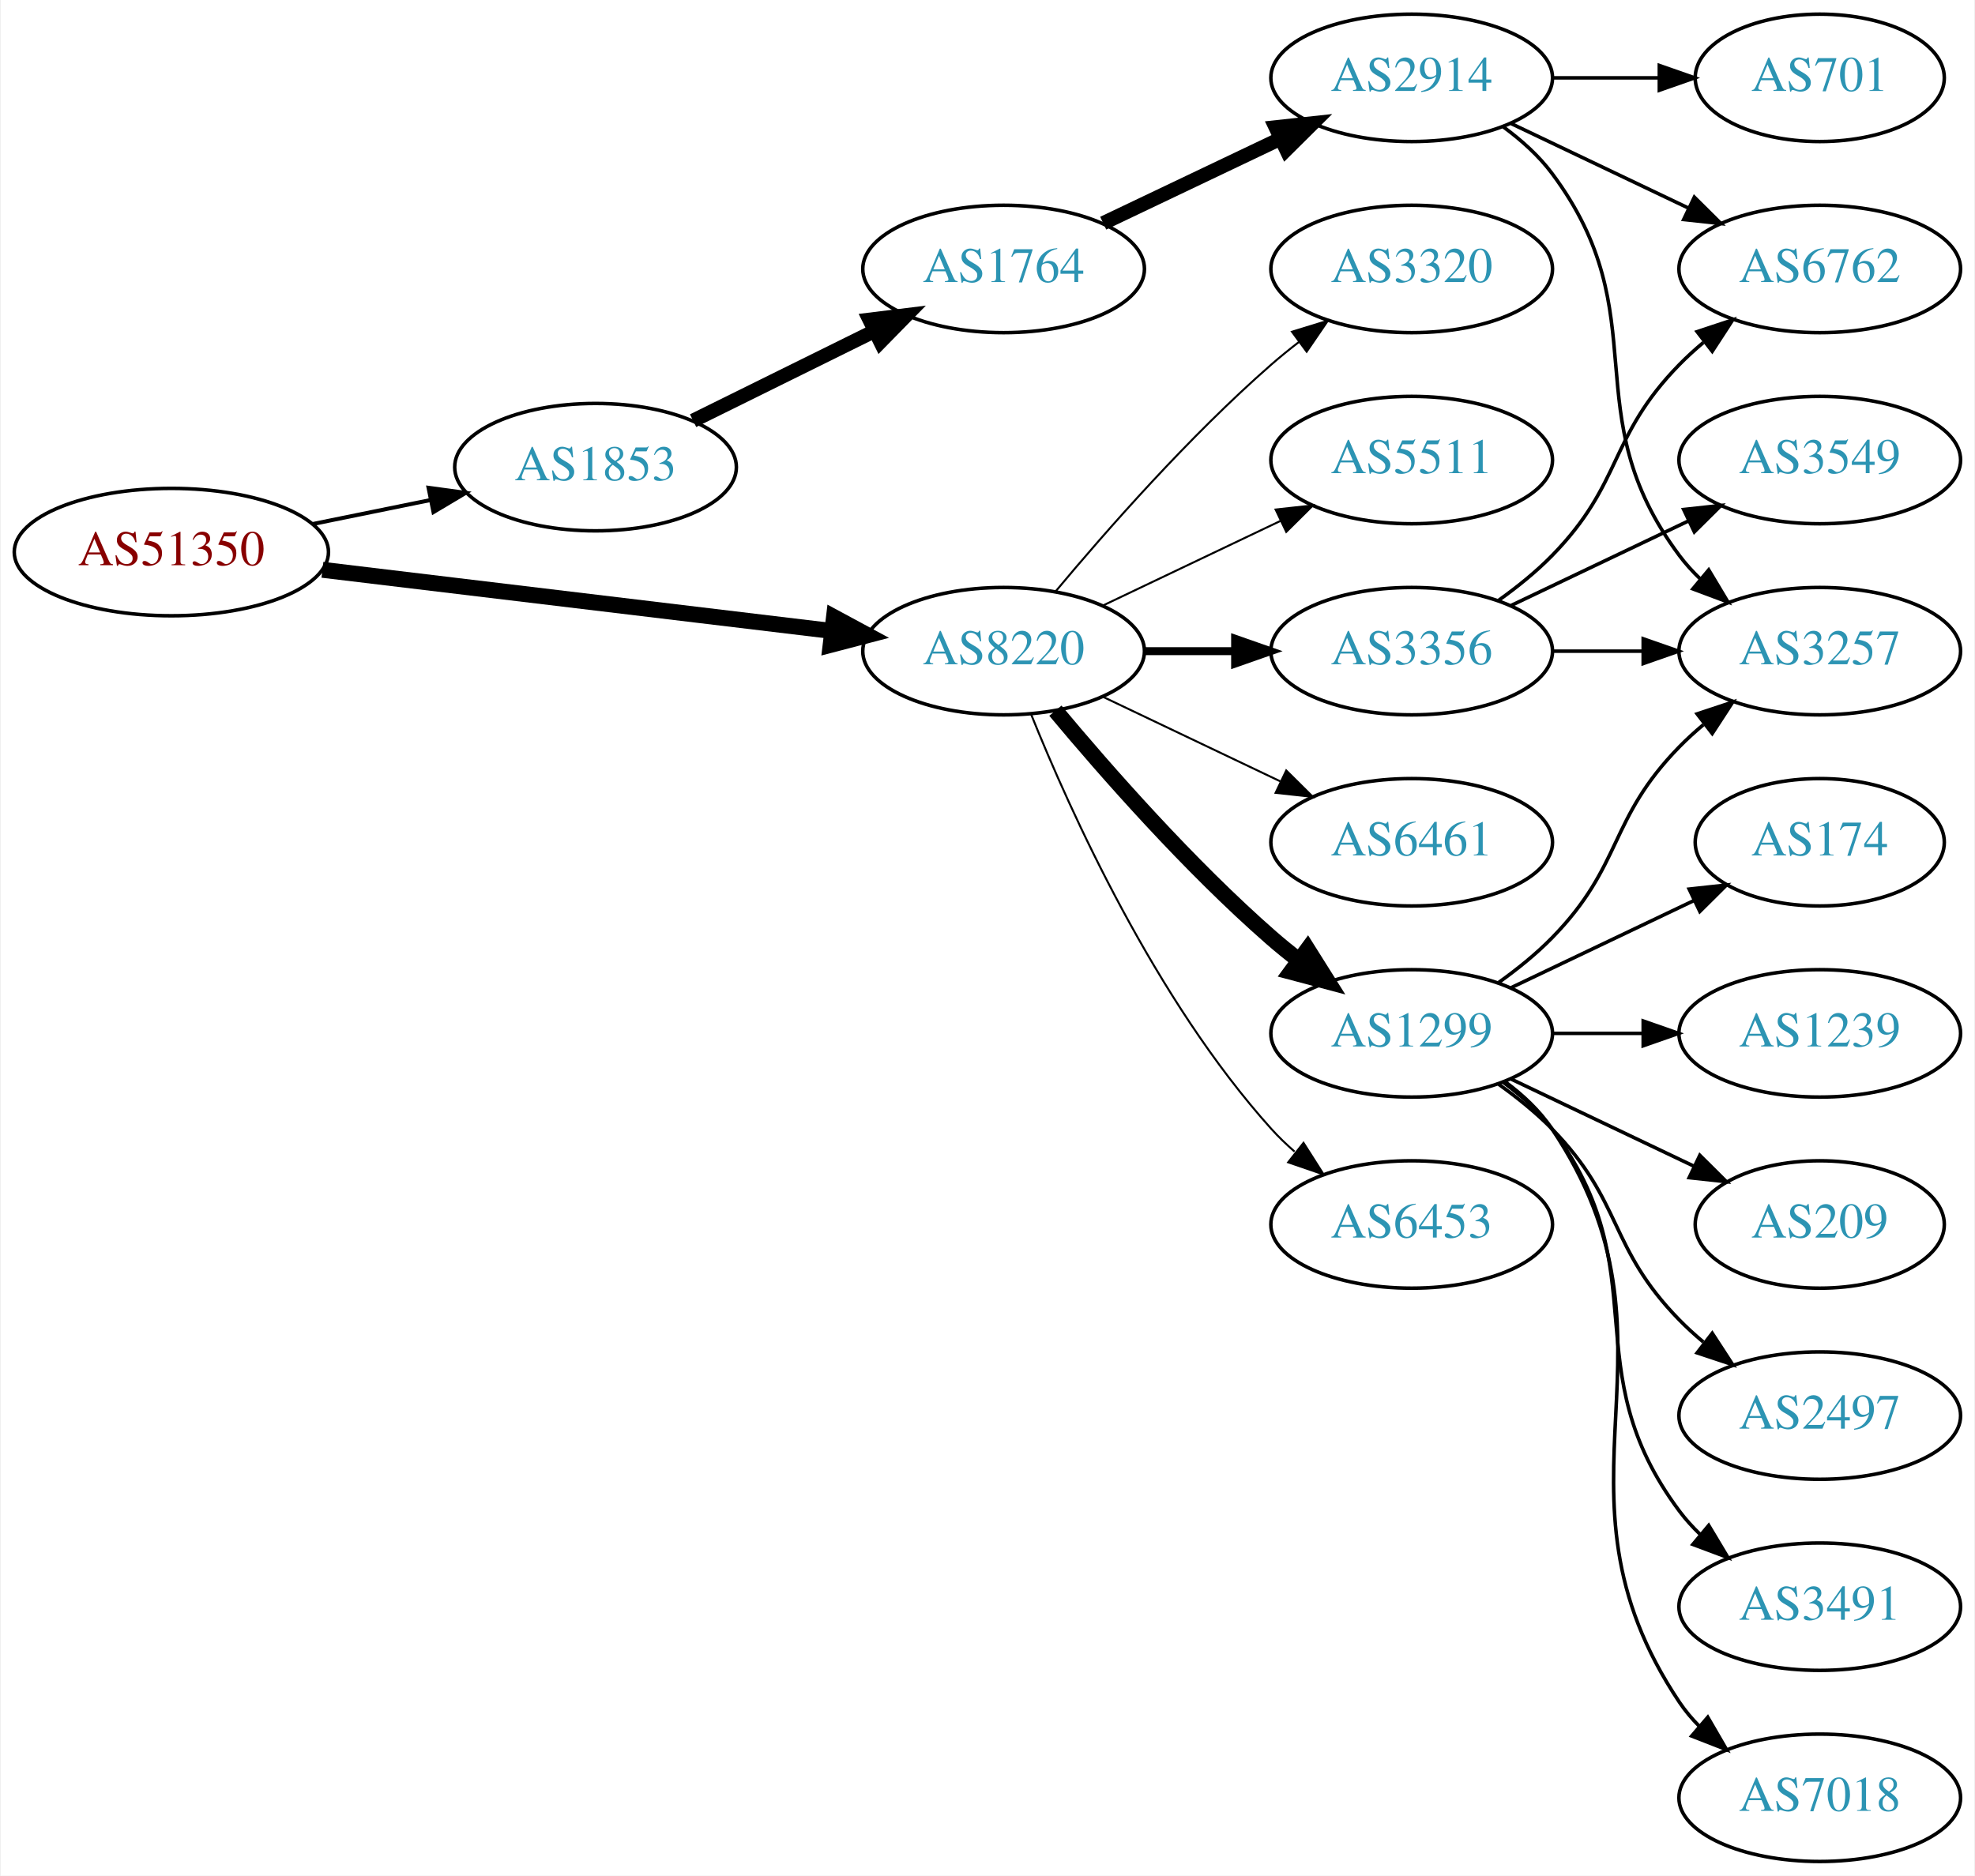
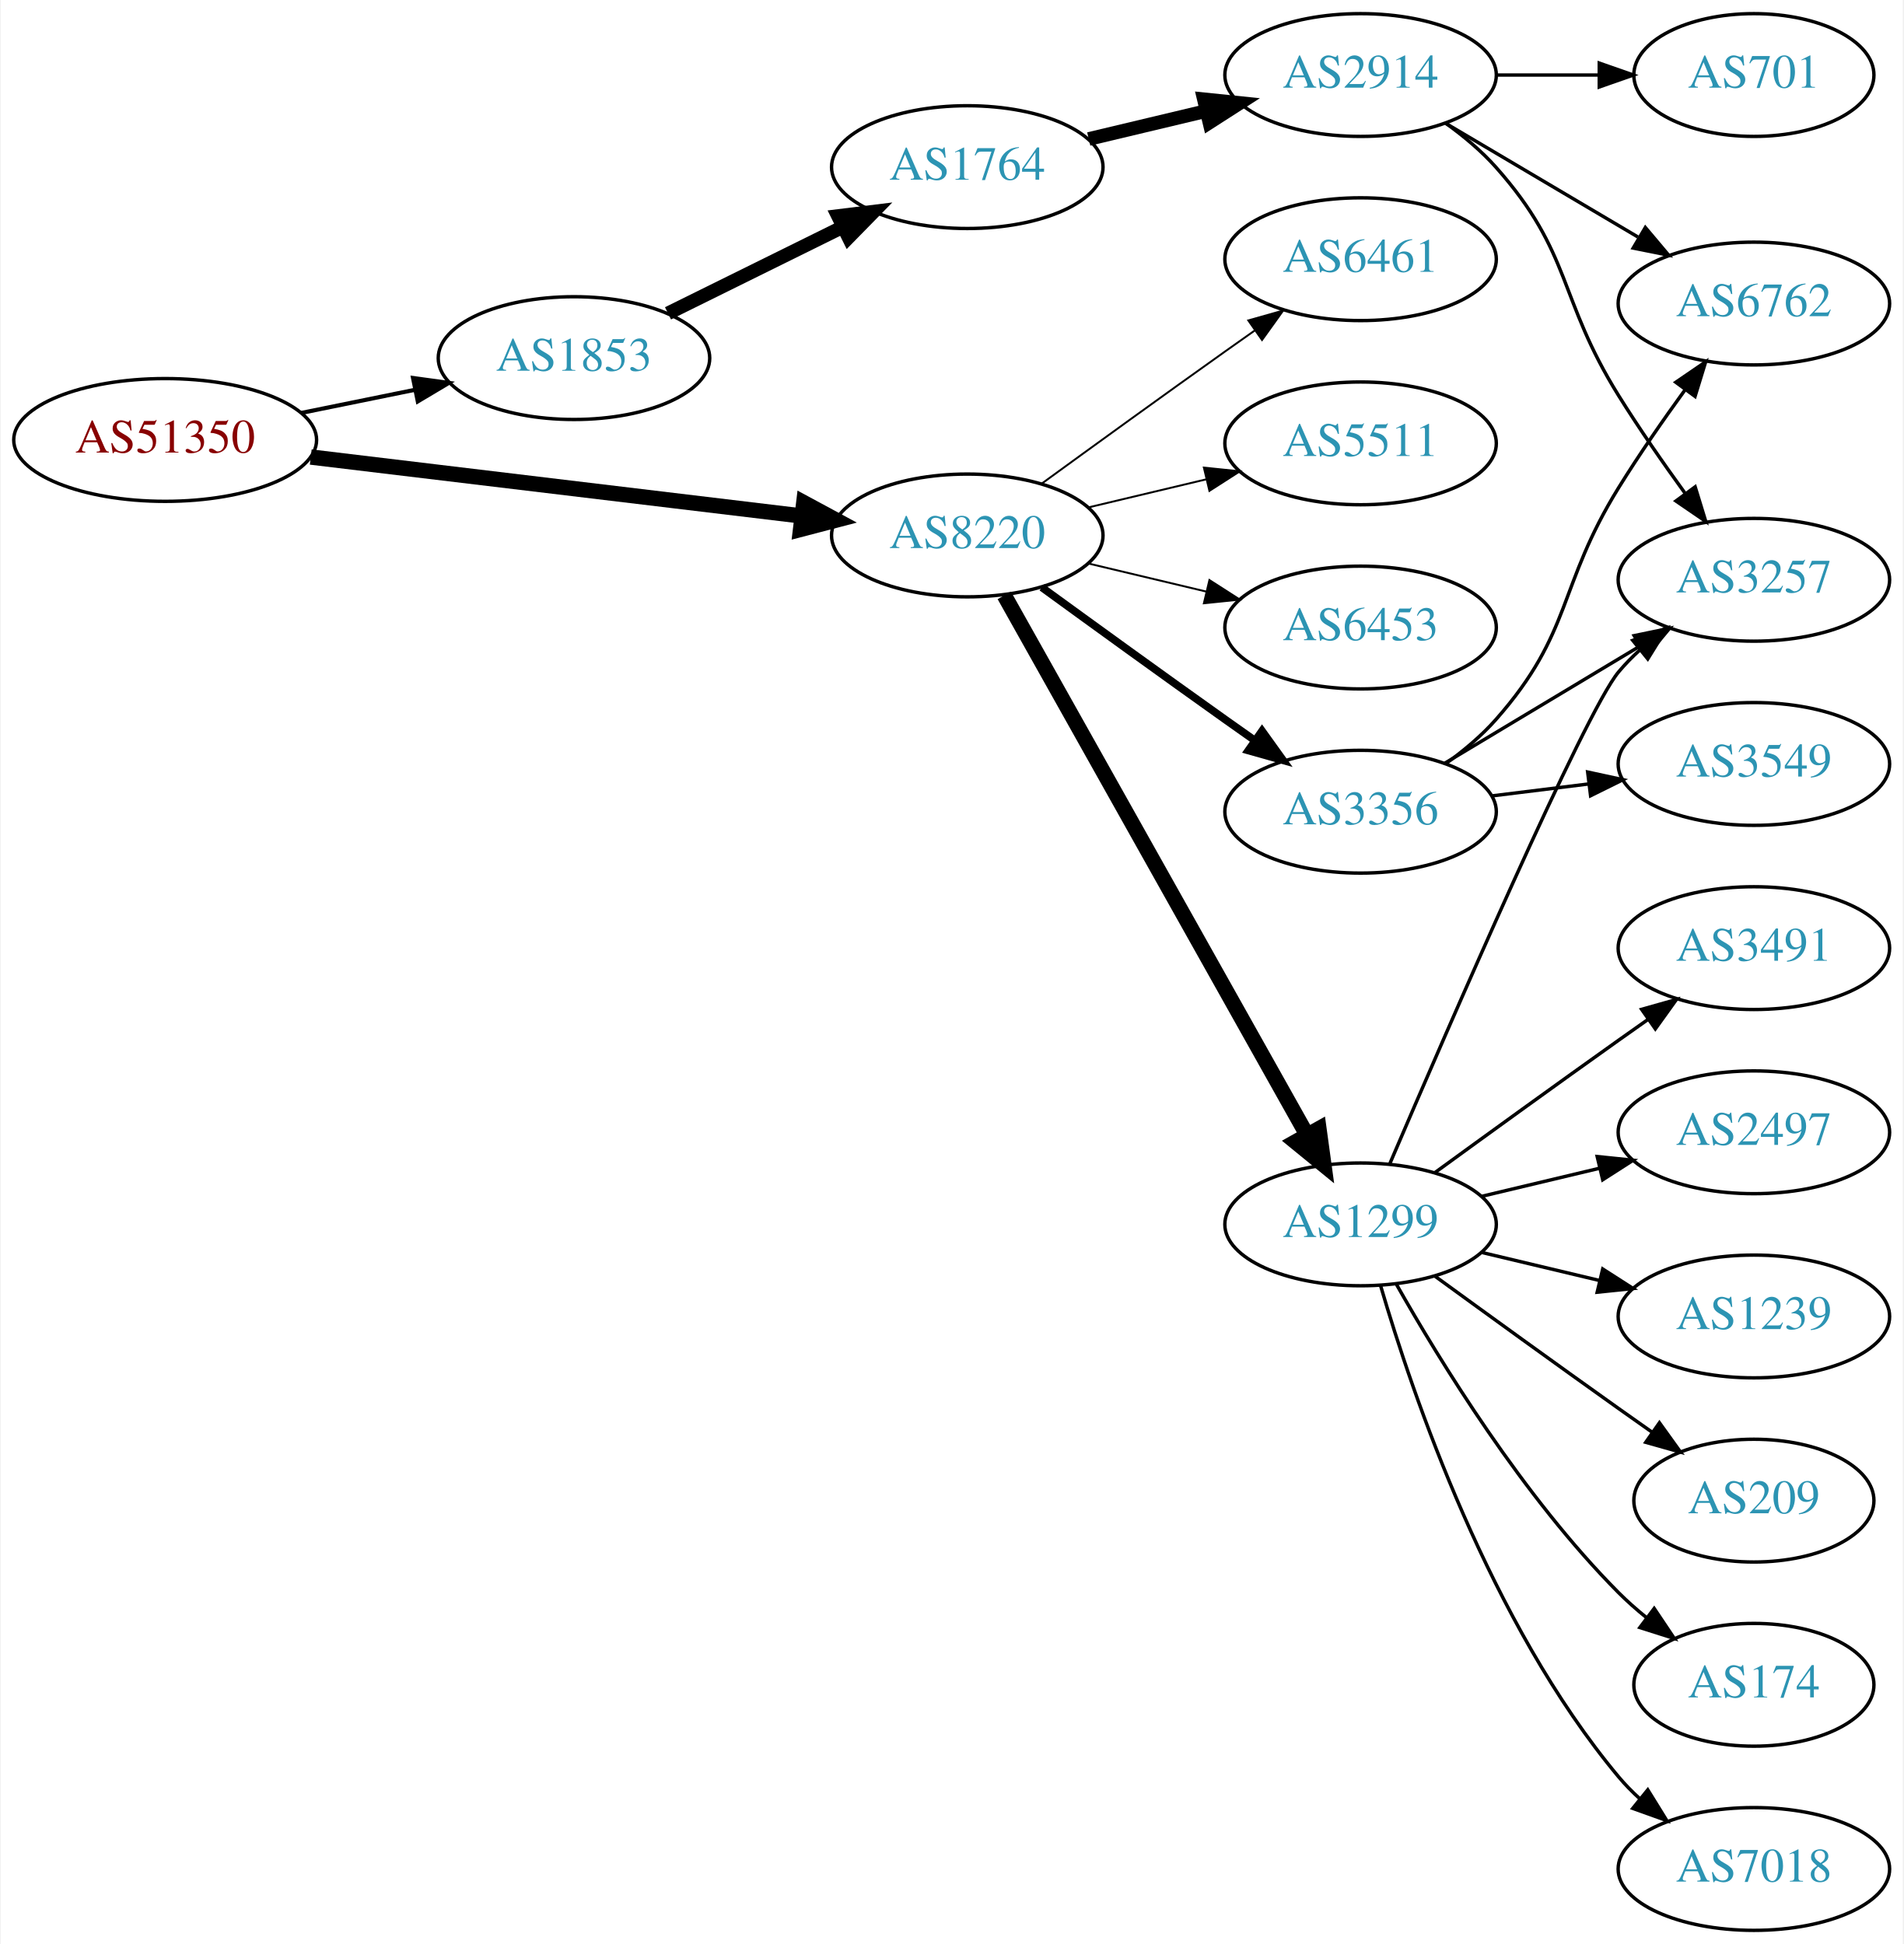
- <svg xmlns="http://www.w3.org/2000/svg" xmlns:xlink="http://www.w3.org/1999/xlink" width="558pt" height="530pt" viewBox="0.00 0.00 557.56 530.00">
-   <g id="graph0" class="graph" transform="scale(1 1) rotate(0) translate(4 526)">
-     <polygon fill="white" stroke="none" points="-4,4 -4,-526 553.564,-526 553.564,4 -4,4" />
+ <svg xmlns="http://www.w3.org/2000/svg" xmlns:xlink="http://www.w3.org/1999/xlink" width="558pt" height="570pt" viewBox="0.00 0.00 557.56 570.00">
+   <g id="graph0" class="graph" transform="scale(1 1) rotate(0) translate(4 566)">
+     <polygon fill="white" stroke="none" points="-4,4 -4,-566 553.564,-566 553.564,4 -4,4" />
    <g id="node1" class="node">
      <g id="a_node1">
        <a xlink:href="/asn/51350" xlink:title="AS51350 ~ Fachhochschule Technikum Wien [AT]">
-           <ellipse fill="#ffffff" stroke="black" cx="44.196" cy="-370" rx="44.393" ry="18" />
-           <text text-anchor="middle" x="44.196" y="-366.3" font-family="Times,serif" font-size="14.00" fill="#880000">AS51350</text>
+           <ellipse fill="#ffffff" stroke="black" cx="44.196" cy="-437" rx="44.393" ry="18" />
+           <text text-anchor="middle" x="44.196" y="-433.3" font-family="Times,serif" font-size="14.00" fill="#880000">AS51350</text>
        </a>
      </g>
    </g>
    <g id="node2" class="node">
      <g id="a_node2">
        <a xlink:href="/asn/1853" xlink:title="AS1853 ~ ACOnet Backbone [AT]">
-           <ellipse fill="#ffffff" stroke="black" cx="164.039" cy="-394" rx="39.794" ry="18" />
-           <text text-anchor="middle" x="164.039" y="-390.3" font-family="Times,serif" font-size="14.00" fill="#2c94b3">AS1853</text>
+           <ellipse fill="#ffffff" stroke="black" cx="164.039" cy="-461" rx="39.794" ry="18" />
+           <text text-anchor="middle" x="164.039" y="-457.3" font-family="Times,serif" font-size="14.00" fill="#2c94b3">AS1853</text>
        </a>
      </g>
    </g>
    <g id="edge1" class="edge">
-       <path fill="none" stroke="black" stroke-width="1.125" d="M84.109,-377.925C94.785,-380.099 106.456,-382.476 117.47,-384.719" />
-       <polygon fill="black" stroke="black" stroke-width="1.125" points="116.855,-388.166 127.352,-386.732 118.252,-381.307 116.855,-388.166" />
+       <path fill="none" stroke="black" stroke-width="1.2" d="M84.109,-444.925C94.785,-447.099 106.456,-449.476 117.47,-451.719" />
+       <polygon fill="black" stroke="black" stroke-width="1.2" points="116.855,-455.166 127.352,-453.732 118.252,-448.307 116.855,-455.166" />
    </g>
    <g id="node3" class="node">
      <g id="a_node3">
        <a xlink:href="/asn/8220" xlink:title="AS8220 ~ COLT [GB]">
-           <ellipse fill="#ffffff" stroke="black" cx="279.332" cy="-342" rx="39.794" ry="18" />
-           <text text-anchor="middle" x="279.332" y="-338.3" font-family="Times,serif" font-size="14.00" fill="#2c94b3">AS8220</text>
+           <ellipse fill="#ffffff" stroke="black" cx="279.332" cy="-409" rx="39.794" ry="18" />
+           <text text-anchor="middle" x="279.332" y="-405.3" font-family="Times,serif" font-size="14.00" fill="#2c94b3">AS8220</text>
        </a>
      </g>
    </g>
    <g id="edge2" class="edge">
-       <path fill="none" stroke="black" stroke-width="4.5" d="M86.876,-364.994C127.289,-360.141 188.527,-352.786 230.812,-347.707" />
-       <polygon fill="black" stroke="black" stroke-width="4.5" points="231.403,-351.602 240.862,-346.5 230.464,-343.783 231.403,-351.602" />
+       <path fill="none" stroke="black" stroke-width="4.5" d="M86.876,-431.994C127.289,-427.141 188.527,-419.786 230.812,-414.707" />
+       <polygon fill="black" stroke="black" stroke-width="4.5" points="231.403,-418.602 240.862,-413.5 230.464,-410.783 231.403,-418.602" />
    </g>
    <g id="node4" class="node">
      <g id="a_node4">
        <a xlink:href="/asn/1764" xlink:title="AS1764 ~ NEXTLAYER-AS [AT]">
-           <ellipse fill="#ffffff" stroke="black" cx="279.332" cy="-450" rx="39.794" ry="18" />
-           <text text-anchor="middle" x="279.332" y="-446.3" font-family="Times,serif" font-size="14.00" fill="#2c94b3">AS1764</text>
+           <ellipse fill="#ffffff" stroke="black" cx="279.332" cy="-517" rx="39.794" ry="18" />
+           <text text-anchor="middle" x="279.332" y="-513.3" font-family="Times,serif" font-size="14.00" fill="#2c94b3">AS1764</text>
        </a>
      </g>
    </g>
    <g id="edge3" class="edge">
-       <path fill="none" stroke="black" stroke-width="4" d="M191.601,-407.13C206.8,-414.642 226.069,-424.167 242.583,-432.33" />
-       <polygon fill="black" stroke="black" stroke-width="4" points="241.42,-435.659 251.936,-436.953 244.522,-429.384 241.42,-435.659" />
+       <path fill="none" stroke="black" stroke-width="4" d="M191.601,-474.13C206.8,-481.642 226.069,-491.167 242.583,-499.33" />
+       <polygon fill="black" stroke="black" stroke-width="4" points="241.42,-502.659 251.936,-503.953 244.522,-496.384 241.42,-502.659" />
    </g>
    <g id="node9" class="node">
      <g id="a_node9">
-         <a xlink:href="/asn/1299" xlink:title="AS1299 ~ Telia Carrier [EU]">
-           <ellipse fill="#ffffff" stroke="black" cx="394.625" cy="-234" rx="39.794" ry="18" />
-           <text text-anchor="middle" x="394.625" y="-230.3" font-family="Times,serif" font-size="14.00" fill="#2c94b3">AS1299</text>
+         <a xlink:href="/asn/6461" xlink:title="AS6461 ~ Zayo Bandwidth [US]">
+           <ellipse fill="#ffffff" stroke="black" cx="394.625" cy="-490" rx="39.794" ry="18" />
+           <text text-anchor="middle" x="394.625" y="-486.3" font-family="Times,serif" font-size="14.00" fill="#2c94b3">AS6461</text>
        </a>
      </g>
    </g>
    <g id="edge8" class="edge">
-       <path fill="none" stroke="black" stroke-width="4.5" d="M293.962,-325.183C308.244,-308.071 331.791,-281.255 354.978,-261 357.444,-258.846 360.082,-256.706 362.78,-254.628" />
-       <polygon fill="black" stroke="black" stroke-width="4.5" points="365.212,-257.727 370.934,-248.63 360.545,-251.384 365.212,-257.727" />
+       <path fill="none" stroke="black" stroke-width="0.562" d="M301.18,-424.222C316.114,-435.091 336.727,-450.025 354.978,-463 357.799,-465.005 360.742,-467.085 363.69,-469.159" />
+       <polygon fill="black" stroke="black" stroke-width="0.562" points="361.717,-472.05 371.914,-474.926 365.736,-466.319 361.717,-472.05" />
    </g>
    <g id="node10" class="node">
      <g id="a_node10">
-         <a xlink:href="/asn/3356" xlink:title="AS3356 ~ Level 3 Parent, LLC [US]">
-           <ellipse fill="#ffffff" stroke="black" cx="394.625" cy="-342" rx="39.794" ry="18" />
-           <text text-anchor="middle" x="394.625" y="-338.3" font-family="Times,serif" font-size="14.00" fill="#2c94b3">AS3356</text>
+         <a xlink:href="/asn/1299" xlink:title="AS1299 ~ Telia Carrier [EU]">
+           <ellipse fill="#ffffff" stroke="black" cx="394.625" cy="-207" rx="39.794" ry="18" />
+           <text text-anchor="middle" x="394.625" y="-203.3" font-family="Times,serif" font-size="14.00" fill="#2c94b3">AS1299</text>
        </a>
      </g>
    </g>
    <g id="edge9" class="edge">
-       <path fill="none" stroke="black" stroke-width="2.25" d="M319.004,-342C327.207,-342 335.971,-342 344.503,-342" />
-       <polygon fill="black" stroke="black" stroke-width="2.25" points="344.742,-345.5 354.742,-342 344.742,-338.5 344.742,-345.5" />
+       <path fill="none" stroke="black" stroke-width="4.5" d="M290.187,-391.427C310.157,-355.821 355.485,-275.002 378.945,-233.173" />
+       <polygon fill="black" stroke="black" stroke-width="4.5" points="382.415,-235.036 383.872,-224.388 375.546,-231.184 382.415,-235.036" />
    </g>
    <g id="node11" class="node">
      <g id="a_node11">
-         <a xlink:href="/asn/6453" xlink:title="AS6453 ~ TATA COMMUNICATIONS (AMERICA) INC [US]">
-           <ellipse fill="#ffffff" stroke="black" cx="394.625" cy="-180" rx="39.794" ry="18" />
-           <text text-anchor="middle" x="394.625" y="-176.3" font-family="Times,serif" font-size="14.00" fill="#2c94b3">AS6453</text>
+         <a xlink:href="/asn/3356" xlink:title="AS3356 ~ Level 3 Parent, LLC [US]">
+           <ellipse fill="#ffffff" stroke="black" cx="394.625" cy="-328" rx="39.794" ry="18" />
+           <text text-anchor="middle" x="394.625" y="-324.3" font-family="Times,serif" font-size="14.00" fill="#2c94b3">AS3356</text>
        </a>
      </g>
    </g>
    <g id="edge10" class="edge">
-       <path fill="none" stroke="black" stroke-width="0.562" d="M287.079,-324.213C298.13,-296.757 322.184,-243.422 354.978,-207 356.98,-204.776 359.199,-202.637 361.532,-200.603" />
-       <polygon fill="black" stroke="black" stroke-width="0.562" points="364.062,-203.065 369.751,-194.127 359.73,-197.567 364.062,-203.065" />
+       <path fill="none" stroke="black" stroke-width="2.25" d="M301.18,-393.778C316.114,-382.909 336.727,-367.975 354.978,-355 357.799,-352.995 360.742,-350.915 363.69,-348.841" />
+       <polygon fill="black" stroke="black" stroke-width="2.25" points="365.736,-351.681 371.914,-343.074 361.717,-345.95 365.736,-351.681" />
    </g>
    <g id="node12" class="node">
      <g id="a_node12">
-         <a xlink:href="/asn/3320" xlink:title="AS3320 ~ DTAG [DE]">
-           <ellipse fill="#ffffff" stroke="black" cx="394.625" cy="-450" rx="39.794" ry="18" />
-           <text text-anchor="middle" x="394.625" y="-446.3" font-family="Times,serif" font-size="14.00" fill="#2c94b3">AS3320</text>
+         <a xlink:href="/asn/5511" xlink:title="AS5511 ~ Orange S.A. [FR]">
+           <ellipse fill="#ffffff" stroke="black" cx="394.625" cy="-436" rx="39.794" ry="18" />
+           <text text-anchor="middle" x="394.625" y="-432.3" font-family="Times,serif" font-size="14.00" fill="#2c94b3">AS5511</text>
        </a>
      </g>
    </g>
    <g id="edge11" class="edge">
-       <path fill="none" stroke="black" stroke-width="0.562" d="M293.962,-358.817C308.244,-375.929 331.791,-402.745 354.978,-423 357.444,-425.154 360.082,-427.294 362.78,-429.372" />
-       <polygon fill="black" stroke="black" stroke-width="0.562" points="360.805,-432.264 370.934,-435.37 364.953,-426.625 360.805,-432.264" />
+       <path fill="none" stroke="black" stroke-width="0.562" d="M314.939,-417.248C325.81,-419.838 337.964,-422.735 349.407,-425.462" />
+       <polygon fill="black" stroke="black" stroke-width="0.562" points="348.69,-428.889 359.229,-427.803 350.313,-422.08 348.69,-428.889" />
    </g>
    <g id="node13" class="node">
      <g id="a_node13">
-         <a xlink:href="/asn/5511" xlink:title="AS5511 ~ Orange S.A. [FR]">
-           <ellipse fill="#ffffff" stroke="black" cx="394.625" cy="-396" rx="39.794" ry="18" />
-           <text text-anchor="middle" x="394.625" y="-392.3" font-family="Times,serif" font-size="14.00" fill="#2c94b3">AS5511</text>
+         <a xlink:href="/asn/6453" xlink:title="AS6453 ~ TATA COMMUNICATIONS (AMERICA) INC [US]">
+           <ellipse fill="#ffffff" stroke="black" cx="394.625" cy="-382" rx="39.794" ry="18" />
+           <text text-anchor="middle" x="394.625" y="-378.3" font-family="Times,serif" font-size="14.00" fill="#2c94b3">AS6453</text>
        </a>
      </g>
    </g>
    <g id="edge12" class="edge">
-       <path fill="none" stroke="black" stroke-width="0.562" d="M307.468,-354.934C322.462,-362.081 341.283,-371.052 357.506,-378.785" />
-       <polygon fill="black" stroke="black" stroke-width="0.562" points="356.177,-382.028 366.71,-383.171 359.188,-375.709 356.177,-382.028" />
-     </g>
-     <g id="node14" class="node">
-       <g id="a_node14">
-         <a xlink:href="/asn/6461" xlink:title="AS6461 ~ Zayo Bandwidth [US]">
-           <ellipse fill="#ffffff" stroke="black" cx="394.625" cy="-288" rx="39.794" ry="18" />
-           <text text-anchor="middle" x="394.625" y="-284.3" font-family="Times,serif" font-size="14.00" fill="#2c94b3">AS6461</text>
-         </a>
-       </g>
-     </g>
-     <g id="edge13" class="edge">
-       <path fill="none" stroke="black" stroke-width="0.562" d="M307.468,-329.066C322.462,-321.919 341.283,-312.948 357.506,-305.215" />
-       <polygon fill="black" stroke="black" stroke-width="0.562" points="359.188,-308.291 366.71,-300.829 356.177,-301.972 359.188,-308.291" />
+       <path fill="none" stroke="black" stroke-width="0.562" d="M314.939,-400.752C325.81,-398.162 337.964,-395.265 349.407,-392.538" />
+       <polygon fill="black" stroke="black" stroke-width="0.562" points="350.313,-395.92 359.229,-390.197 348.69,-389.111 350.313,-395.92" />
    </g>
    <g id="node5" class="node">
      <g id="a_node5">
        <a xlink:href="/asn/2914" xlink:title="AS2914 ~ NTT America, Inc. [US]">
-           <ellipse fill="#ffffff" stroke="black" cx="394.625" cy="-504" rx="39.794" ry="18" />
-           <text text-anchor="middle" x="394.625" y="-500.3" font-family="Times,serif" font-size="14.00" fill="#2c94b3">AS2914</text>
+           <ellipse fill="#ffffff" stroke="black" cx="394.625" cy="-544" rx="39.794" ry="18" />
+           <text text-anchor="middle" x="394.625" y="-540.3" font-family="Times,serif" font-size="14.00" fill="#2c94b3">AS2914</text>
        </a>
      </g>
    </g>
    <g id="edge4" class="edge">
-       <path fill="none" stroke="black" stroke-width="4" d="M307.468,-462.934C322.462,-470.081 341.283,-479.052 357.506,-486.785" />
-       <polygon fill="black" stroke="black" stroke-width="4" points="356.177,-490.028 366.71,-491.171 359.188,-483.709 356.177,-490.028" />
+       <path fill="none" stroke="black" stroke-width="4" d="M314.939,-525.248C325.81,-527.838 337.964,-530.735 349.407,-533.462" />
+       <polygon fill="black" stroke="black" stroke-width="4" points="348.69,-536.889 359.229,-535.803 350.313,-530.08 348.69,-536.889" />
    </g>
    <g id="node6" class="node">
      <g id="a_node6">
-         <a xlink:href="/asn/3257" xlink:title="AS3257 ~ GTT [DE]">
-           <ellipse fill="#ffffff" stroke="black" cx="509.918" cy="-342" rx="39.794" ry="18" />
-           <text text-anchor="middle" x="509.918" y="-338.3" font-family="Times,serif" font-size="14.00" fill="#2c94b3">AS3257</text>
+         <a xlink:href="/asn/6762" xlink:title="AS6762 ~ TELECOM ITALIA SPARKLE S.p.A. [IT]">
+           <ellipse fill="#ffffff" stroke="black" cx="509.918" cy="-477" rx="39.794" ry="18" />
+           <text text-anchor="middle" x="509.918" y="-473.3" font-family="Times,serif" font-size="14.00" fill="#2c94b3">AS6762</text>
        </a>
      </g>
    </g>
    <g id="edge5" class="edge">
-       <path fill="none" stroke="black" d="M420.555,-490.118C425.631,-486.389 430.549,-481.984 434.271,-477 464.542,-436.458 440,-409.542 470.271,-369 472.016,-366.664 474.023,-364.455 476.186,-362.383" />
-       <polygon fill="black" stroke="black" points="478.546,-364.973 483.987,-355.882 474.064,-359.595 478.546,-364.973" />
+       <path fill="none" stroke="black" d="M419.651,-529.791C436.023,-520.109 457.911,-507.165 475.915,-496.518" />
+       <polygon fill="black" stroke="black" points="478.1,-499.292 484.926,-491.188 474.537,-493.266 478.1,-499.292" />
    </g>
    <g id="node7" class="node">
      <g id="a_node7">
        <a xlink:href="/asn/701" xlink:title="AS701 ~ UUNET [US]">
-           <ellipse fill="#ffffff" stroke="black" cx="509.918" cy="-504" rx="35.194" ry="18" />
-           <text text-anchor="middle" x="509.918" y="-500.3" font-family="Times,serif" font-size="14.00" fill="#2c94b3">AS701</text>
+           <ellipse fill="#ffffff" stroke="black" cx="509.918" cy="-544" rx="35.194" ry="18" />
+           <text text-anchor="middle" x="509.918" y="-540.3" font-family="Times,serif" font-size="14.00" fill="#2c94b3">AS701</text>
        </a>
      </g>
    </g>
    <g id="edge6" class="edge">
-       <path fill="none" stroke="black" d="M434.297,-504C444.002,-504 454.493,-504 464.456,-504" />
-       <polygon fill="black" stroke="black" points="464.592,-507.5 474.592,-504 464.592,-500.5 464.592,-507.5" />
+       <path fill="none" stroke="black" d="M434.297,-544C444.002,-544 454.493,-544 464.456,-544" />
+       <polygon fill="black" stroke="black" points="464.592,-547.5 474.592,-544 464.592,-540.5 464.592,-547.5" />
    </g>
    <g id="node8" class="node">
      <g id="a_node8">
-         <a xlink:href="/asn/6762" xlink:title="AS6762 ~ TELECOM ITALIA SPARKLE S.p.A. [IT]">
-           <ellipse fill="#ffffff" stroke="black" cx="509.918" cy="-450" rx="39.794" ry="18" />
-           <text text-anchor="middle" x="509.918" y="-446.3" font-family="Times,serif" font-size="14.00" fill="#2c94b3">AS6762</text>
+         <a xlink:href="/asn/3257" xlink:title="AS3257 ~ GTT [DE]">
+           <ellipse fill="#ffffff" stroke="black" cx="509.918" cy="-396" rx="39.794" ry="18" />
+           <text text-anchor="middle" x="509.918" y="-392.3" font-family="Times,serif" font-size="14.00" fill="#2c94b3">AS3257</text>
        </a>
      </g>
    </g>
    <g id="edge7" class="edge">
-       <path fill="none" stroke="black" d="M422.761,-491.066C437.755,-483.919 456.576,-474.948 472.799,-467.215" />
-       <polygon fill="black" stroke="black" points="474.481,-470.291 482.002,-462.829 471.469,-463.972 474.481,-470.291" />
+       <path fill="none" stroke="black" d="M419.54,-529.91C424.783,-526.14 430.028,-521.77 434.271,-517 456.739,-491.743 452.398,-478.692 470.271,-450 476.276,-440.36 483.383,-430.142 489.853,-421.22" />
+       <polygon fill="black" stroke="black" points="492.703,-423.253 495.806,-413.122 487.063,-419.106 492.703,-423.253" />
+     </g>
+     <g id="edge13" class="edge">
+       <path fill="none" stroke="black" d="M403.225,-224.862C420.165,-264.465 460.314,-357.092 470.271,-369 472.141,-371.237 474.24,-373.374 476.466,-375.396" />
+       <polygon fill="black" stroke="black" points="474.409,-378.234 484.385,-381.804 478.813,-372.793 474.409,-378.234" />
+     </g>
+     <g id="node14" class="node">
+       <g id="a_node14">
+         <a xlink:href="/asn/3491" xlink:title="AS3491 ~ PCCW Global, Inc. [US]">
+           <ellipse fill="#ffffff" stroke="black" cx="509.918" cy="-288" rx="39.794" ry="18" />
+           <text text-anchor="middle" x="509.918" y="-284.3" font-family="Times,serif" font-size="14.00" fill="#2c94b3">AS3491</text>
+         </a>
+       </g>
    </g>
    <g id="edge14" class="edge">
-       <path fill="none" stroke="black" d="M419.219,-248.389C424.475,-252.148 429.806,-256.437 434.271,-261 454.443,-281.617 450.099,-294.383 470.271,-315 472.364,-317.139 474.647,-319.218 477.024,-321.21" />
-       <polygon fill="black" stroke="black" points="475.267,-324.275 485.323,-327.611 479.542,-318.732 475.267,-324.275" />
+       <path fill="none" stroke="black" d="M416.473,-222.222C431.407,-233.091 452.02,-248.025 470.271,-261 473.091,-263.005 476.034,-265.085 478.983,-267.159" />
+       <polygon fill="black" stroke="black" points="477.01,-270.05 487.207,-272.926 481.029,-264.319 477.01,-270.05" />
    </g>
    <g id="node15" class="node">
      <g id="a_node15">
        <a xlink:href="/asn/2497" xlink:title="AS2497 ~ Internet Initiative Japan Inc. [JP]">
-           <ellipse fill="#ffffff" stroke="black" cx="509.918" cy="-126" rx="39.794" ry="18" />
-           <text text-anchor="middle" x="509.918" y="-122.3" font-family="Times,serif" font-size="14.00" fill="#2c94b3">AS2497</text>
+           <ellipse fill="#ffffff" stroke="black" cx="509.918" cy="-234" rx="39.794" ry="18" />
+           <text text-anchor="middle" x="509.918" y="-230.3" font-family="Times,serif" font-size="14.00" fill="#2c94b3">AS2497</text>
        </a>
      </g>
    </g>
    <g id="edge15" class="edge">
-       <path fill="none" stroke="black" d="M419.219,-219.611C424.475,-215.852 429.806,-211.563 434.271,-207 454.443,-186.383 450.099,-173.617 470.271,-153 472.364,-150.861 474.647,-148.782 477.024,-146.79" />
-       <polygon fill="black" stroke="black" points="479.542,-149.268 485.323,-140.389 475.267,-143.725 479.542,-149.268" />
+       <path fill="none" stroke="black" d="M430.232,-215.248C441.103,-217.838 453.257,-220.735 464.7,-223.462" />
+       <polygon fill="black" stroke="black" points="463.983,-226.889 474.522,-225.803 465.606,-220.08 463.983,-226.889" />
    </g>
    <g id="node16" class="node">
      <g id="a_node16">
-         <a xlink:href="/asn/3491" xlink:title="AS3491 ~ PCCW Global, Inc. [US]">
-           <ellipse fill="#ffffff" stroke="black" cx="509.918" cy="-72" rx="39.794" ry="18" />
-           <text text-anchor="middle" x="509.918" y="-68.3" font-family="Times,serif" font-size="14.00" fill="#2c94b3">AS3491</text>
+         <a xlink:href="/asn/1239" xlink:title="AS1239 ~ Sprint [US]">
+           <ellipse fill="#ffffff" stroke="black" cx="509.918" cy="-180" rx="39.794" ry="18" />
+           <text text-anchor="middle" x="509.918" y="-176.3" font-family="Times,serif" font-size="14.00" fill="#2c94b3">AS1239</text>
        </a>
      </g>
    </g>
    <g id="edge16" class="edge">
-       <path fill="none" stroke="black" d="M420.555,-220.118C425.631,-216.389 430.549,-211.984 434.271,-207 464.542,-166.458 440,-139.542 470.271,-99 472.016,-96.664 474.023,-94.455 476.186,-92.383" />
-       <polygon fill="black" stroke="black" points="478.546,-94.973 483.987,-85.882 474.064,-89.595 478.546,-94.973" />
+       <path fill="none" stroke="black" d="M430.232,-198.752C441.103,-196.162 453.257,-193.265 464.7,-190.538" />
+       <polygon fill="black" stroke="black" points="465.606,-193.92 474.522,-188.197 463.983,-187.111 465.606,-193.92" />
    </g>
    <g id="node17" class="node">
      <g id="a_node17">
+         <a xlink:href="/asn/209" xlink:title="AS209 ~ CenturyLink Communications, LLC [US]">
+           <ellipse fill="#ffffff" stroke="black" cx="509.918" cy="-126" rx="35.194" ry="18" />
+           <text text-anchor="middle" x="509.918" y="-122.3" font-family="Times,serif" font-size="14.00" fill="#2c94b3">AS209</text>
+         </a>
+       </g>
+     </g>
+     <g id="edge17" class="edge">
+       <path fill="none" stroke="black" d="M416.473,-191.778C431.407,-180.909 452.02,-165.975 470.271,-153 473.481,-150.718 476.85,-148.339 480.205,-145.982" />
+       <polygon fill="black" stroke="black" points="482.233,-148.834 488.416,-140.23 478.217,-143.101 482.233,-148.834" />
+     </g>
+     <g id="node18" class="node">
+       <g id="a_node18">
+         <a xlink:href="/asn/174" xlink:title="AS174 ~ Cogent Communications [US]">
+           <ellipse fill="#ffffff" stroke="black" cx="509.918" cy="-72" rx="35.194" ry="18" />
+           <text text-anchor="middle" x="509.918" y="-68.3" font-family="Times,serif" font-size="14.00" fill="#2c94b3">AS174</text>
+         </a>
+       </g>
+     </g>
+     <g id="edge18" class="edge">
+       <path fill="none" stroke="black" d="M405.084,-189.51C417.866,-166.904 442.298,-127.114 470.271,-99 472.771,-96.487 475.532,-94.052 478.393,-91.739" />
+       <polygon fill="black" stroke="black" points="480.693,-94.389 486.59,-85.587 476.491,-88.79 480.693,-94.389" />
+     </g>
+     <g id="node19" class="node">
+       <g id="a_node19">
        <a xlink:href="/asn/7018" xlink:title="AS7018 ~ AT&amp;T Services, Inc. [US]">
          <ellipse fill="#ffffff" stroke="black" cx="509.918" cy="-18" rx="39.794" ry="18" />
          <text text-anchor="middle" x="509.918" y="-14.3" font-family="Times,serif" font-size="14.00" fill="#2c94b3">AS7018</text>
        </a>
      </g>
    </g>
-     <g id="edge17" class="edge">
-       <path fill="none" stroke="black" d="M420.944,-220.393C425.999,-216.649 430.811,-212.169 434.271,-207 475.296,-145.706 429.247,-106.294 470.271,-45 471.893,-42.577 473.812,-40.305 475.914,-38.19" />
-       <polygon fill="black" stroke="black" points="478.281,-40.771 483.599,-31.607 473.727,-35.454 478.281,-40.771" />
-     </g>
-     <g id="node18" class="node">
-       <g id="a_node18">
-         <a xlink:href="/asn/174" xlink:title="AS174 ~ Cogent Communications [US]">
-           <ellipse fill="#ffffff" stroke="black" cx="509.918" cy="-288" rx="35.194" ry="18" />
-           <text text-anchor="middle" x="509.918" y="-284.3" font-family="Times,serif" font-size="14.00" fill="#2c94b3">AS174</text>
-         </a>
-       </g>
-     </g>
-     <g id="edge18" class="edge">
-       <path fill="none" stroke="black" d="M422.761,-246.934C438.193,-254.29 457.678,-263.577 474.213,-271.459" />
-       <polygon fill="black" stroke="black" points="473.022,-274.768 483.555,-275.911 476.034,-268.449 473.022,-274.768" />
-     </g>
-     <g id="node19" class="node">
-       <g id="a_node19">
-         <a xlink:href="/asn/1239" xlink:title="AS1239 ~ Sprint [US]">
-           <ellipse fill="#ffffff" stroke="black" cx="509.918" cy="-234" rx="39.794" ry="18" />
-           <text text-anchor="middle" x="509.918" y="-230.3" font-family="Times,serif" font-size="14.00" fill="#2c94b3">AS1239</text>
-         </a>
-       </g>
-     </g>
    <g id="edge19" class="edge">
-       <path fill="none" stroke="black" d="M434.297,-234C442.5,-234 451.264,-234 459.796,-234" />
-       <polygon fill="black" stroke="black" points="460.035,-237.5 470.035,-234 460.035,-230.5 460.035,-237.5" />
+       <path fill="none" stroke="black" d="M400.499,-188.998C409.813,-157.156 432.629,-90.019 470.271,-45 472.141,-42.763 474.24,-40.626 476.466,-38.604" />
+       <polygon fill="black" stroke="black" points="478.813,-41.208 484.385,-32.196 474.409,-35.766 478.813,-41.208" />
+     </g>
+     <g id="edge22" class="edge">
+       <path fill="none" stroke="black" d="M419.561,-342.071C424.803,-345.842 430.043,-350.217 434.271,-355 456.921,-380.62 452.28,-393.919 470.271,-423 476.246,-432.658 483.346,-442.88 489.82,-451.801" />
+       <polygon fill="black" stroke="black" points="487.031,-453.917 495.778,-459.895 492.668,-449.767 487.031,-453.917" />
+     </g>
+     <g id="edge20" class="edge">
+       <path fill="none" stroke="black" d="M419.374,-342.255C435.991,-352.229 458.387,-365.671 476.624,-376.617" />
+       <polygon fill="black" stroke="black" points="474.824,-379.618 485.199,-381.764 478.426,-373.616 474.824,-379.618" />
    </g>
    <g id="node20" class="node">
      <g id="a_node20">
-         <a xlink:href="/asn/209" xlink:title="AS209 ~ CenturyLink Communications, LLC [US]">
-           <ellipse fill="#ffffff" stroke="black" cx="509.918" cy="-180" rx="35.194" ry="18" />
-           <text text-anchor="middle" x="509.918" y="-176.3" font-family="Times,serif" font-size="14.00" fill="#2c94b3">AS209</text>
-         </a>
-       </g>
-     </g>
-     <g id="edge20" class="edge">
-       <path fill="none" stroke="black" d="M422.761,-221.066C438.193,-213.71 457.678,-204.423 474.213,-196.541" />
-       <polygon fill="black" stroke="black" points="476.034,-199.551 483.555,-192.089 473.022,-193.232 476.034,-199.551" />
-     </g>
-     <g id="edge22" class="edge">
-       <path fill="none" stroke="black" d="M434.297,-342C442.5,-342 451.264,-342 459.796,-342" />
-       <polygon fill="black" stroke="black" points="460.035,-345.5 470.035,-342 460.035,-338.5 460.035,-345.5" />
+         <a xlink:href="/asn/3549" xlink:title="AS3549 ~ Level 3 Parent, LLC [US]">
+           <ellipse fill="#ffffff" stroke="black" cx="509.918" cy="-342" rx="39.794" ry="18" />
+           <text text-anchor="middle" x="509.918" y="-338.3" font-family="Times,serif" font-size="14.00" fill="#2c94b3">AS3549</text>
+         </a>
+       </g>
    </g>
    <g id="edge21" class="edge">
-       <path fill="none" stroke="black" d="M419.219,-356.389C424.475,-360.148 429.806,-364.437 434.271,-369 454.443,-389.617 450.099,-402.383 470.271,-423 472.364,-425.139 474.647,-427.218 477.024,-429.21" />
-       <polygon fill="black" stroke="black" points="475.267,-432.275 485.323,-435.611 479.542,-426.732 475.267,-432.275" />
-     </g>
-     <g id="node21" class="node">
-       <g id="a_node21">
-         <a xlink:href="/asn/3549" xlink:title="AS3549 ~ Level 3 Parent, LLC [US]">
-           <ellipse fill="#ffffff" stroke="black" cx="509.918" cy="-396" rx="39.794" ry="18" />
-           <text text-anchor="middle" x="509.918" y="-392.3" font-family="Times,serif" font-size="14.00" fill="#2c94b3">AS3549</text>
-         </a>
-       </g>
-     </g>
-     <g id="edge23" class="edge">
-       <path fill="none" stroke="black" d="M422.761,-354.934C437.755,-362.081 456.576,-371.052 472.799,-378.785" />
-       <polygon fill="black" stroke="black" points="471.469,-382.028 482.002,-383.171 474.481,-375.709 471.469,-382.028" />
+       <path fill="none" stroke="black" d="M433.035,-332.623C442.123,-333.746 451.96,-334.962 461.445,-336.134" />
+       <polygon fill="black" stroke="black" points="461.193,-339.629 471.546,-337.382 462.051,-332.682 461.193,-339.629" />
    </g>
  </g>
</svg>
